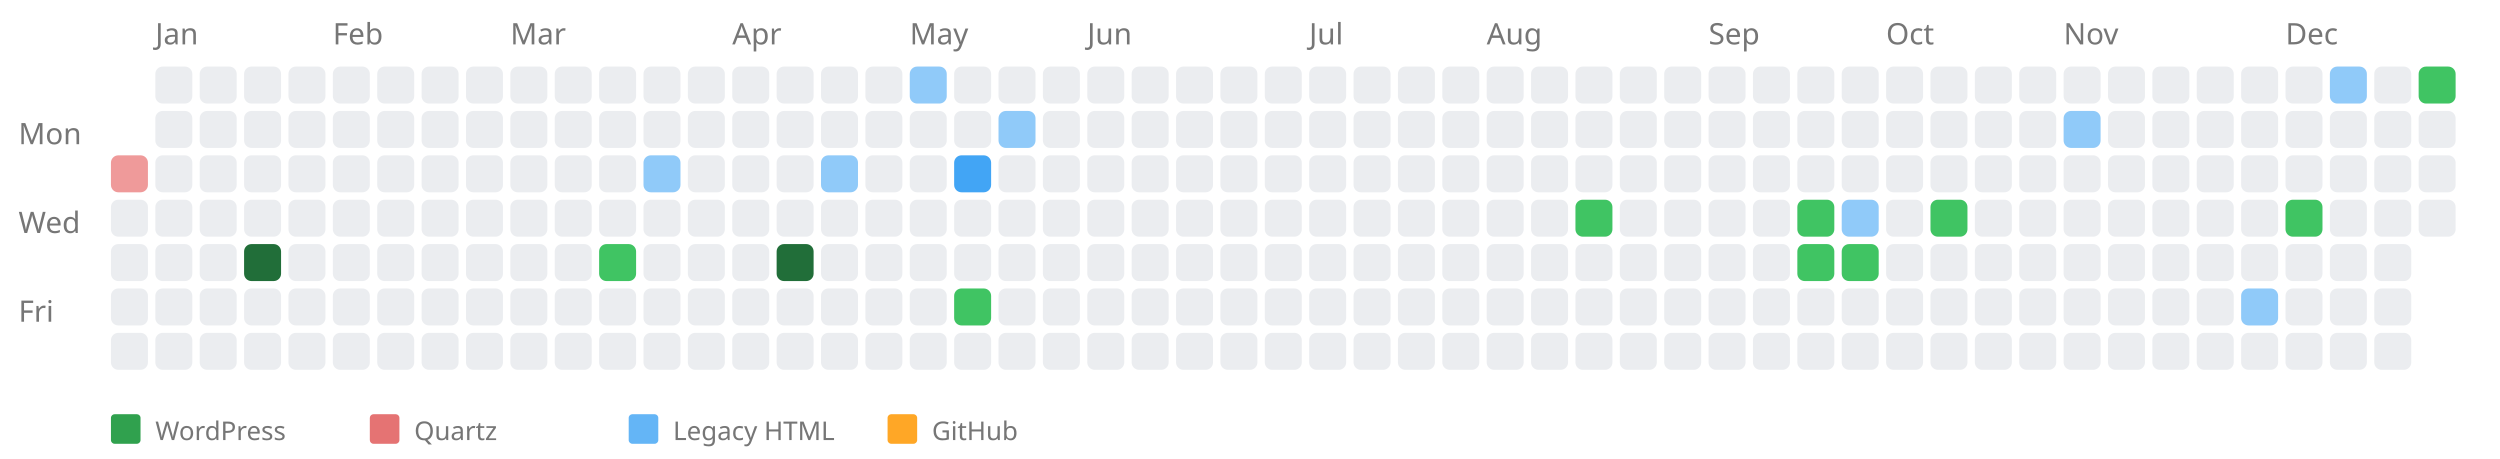
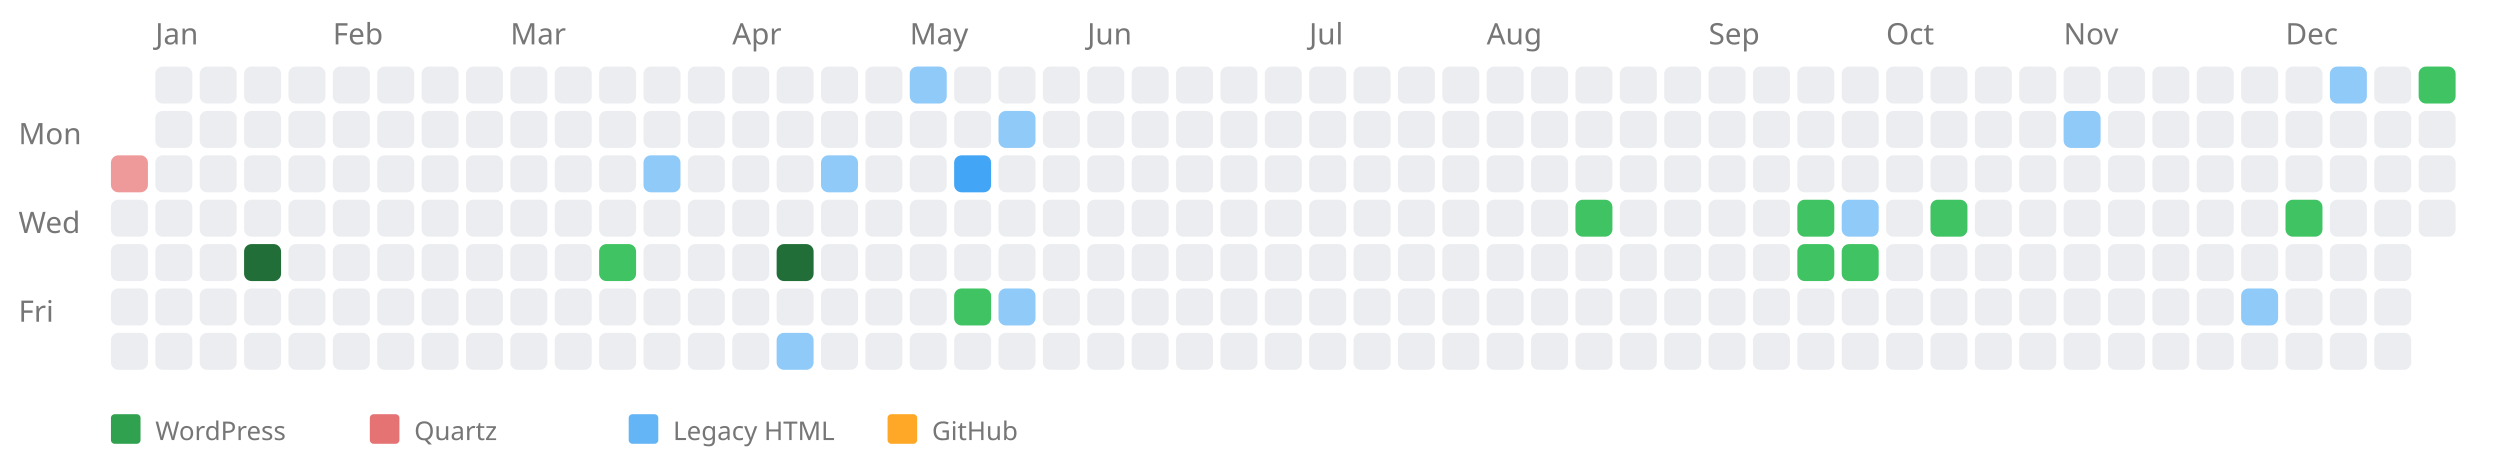
<svg xmlns="http://www.w3.org/2000/svg" width="676" height="124" style="background-color: white;">
  <text x="5" y="39" font-family="sans-serif" font-size="8" fill="#767676">Mon</text>
  <text x="5" y="63" font-family="sans-serif" font-size="8" fill="#767676">Wed</text>
  <text x="5" y="87" font-family="sans-serif" font-size="8" fill="#767676">Fri</text>
  <a href="https://kreier.github.io/quartz/Diary/2008">
    <rect x="30" y="42" width="10" height="10" fill="#ef9a9a" rx="2" ry="2" />
  </a>
  <rect x="30" y="54" width="10" height="10" fill="#ebedf0" rx="2" ry="2" />
  <rect x="30" y="66" width="10" height="10" fill="#ebedf0" rx="2" ry="2" />
  <rect x="30" y="78" width="10" height="10" fill="#ebedf0" rx="2" ry="2" />
  <rect x="30" y="90" width="10" height="10" fill="#ebedf0" rx="2" ry="2" />
  <text x="42" y="12" font-family="sans-serif" font-size="8" fill="#767676">Jan</text>
  <rect x="42" y="18" width="10" height="10" fill="#ebedf0" rx="2" ry="2" />
  <rect x="42" y="30" width="10" height="10" fill="#ebedf0" rx="2" ry="2" />
  <rect x="42" y="42" width="10" height="10" fill="#ebedf0" rx="2" ry="2" />
  <rect x="42" y="54" width="10" height="10" fill="#ebedf0" rx="2" ry="2" />
  <rect x="42" y="66" width="10" height="10" fill="#ebedf0" rx="2" ry="2" />
  <rect x="42" y="78" width="10" height="10" fill="#ebedf0" rx="2" ry="2" />
  <rect x="42" y="90" width="10" height="10" fill="#ebedf0" rx="2" ry="2" />
  <rect x="54" y="18" width="10" height="10" fill="#ebedf0" rx="2" ry="2" />
  <rect x="54" y="30" width="10" height="10" fill="#ebedf0" rx="2" ry="2" />
  <rect x="54" y="42" width="10" height="10" fill="#ebedf0" rx="2" ry="2" />
  <rect x="54" y="54" width="10" height="10" fill="#ebedf0" rx="2" ry="2" />
  <rect x="54" y="66" width="10" height="10" fill="#ebedf0" rx="2" ry="2" />
  <rect x="54" y="78" width="10" height="10" fill="#ebedf0" rx="2" ry="2" />
  <rect x="54" y="90" width="10" height="10" fill="#ebedf0" rx="2" ry="2" />
  <rect x="66" y="18" width="10" height="10" fill="#ebedf0" rx="2" ry="2" />
  <rect x="66" y="30" width="10" height="10" fill="#ebedf0" rx="2" ry="2" />
  <rect x="66" y="42" width="10" height="10" fill="#ebedf0" rx="2" ry="2" />
  <rect x="66" y="54" width="10" height="10" fill="#ebedf0" rx="2" ry="2" />
  <a href="https://saiht.de/blog/2008/01/24/zum-funften-mal-nach-moskau/">
    <rect x="66" y="66" width="10" height="10" fill="#216e39" rx="2" ry="2" />
  </a>
  <rect x="66" y="78" width="10" height="10" fill="#ebedf0" rx="2" ry="2" />
  <rect x="66" y="90" width="10" height="10" fill="#ebedf0" rx="2" ry="2" />
  <rect x="78" y="18" width="10" height="10" fill="#ebedf0" rx="2" ry="2" />
  <rect x="78" y="30" width="10" height="10" fill="#ebedf0" rx="2" ry="2" />
  <rect x="78" y="42" width="10" height="10" fill="#ebedf0" rx="2" ry="2" />
  <rect x="78" y="54" width="10" height="10" fill="#ebedf0" rx="2" ry="2" />
  <rect x="78" y="66" width="10" height="10" fill="#ebedf0" rx="2" ry="2" />
  <rect x="78" y="78" width="10" height="10" fill="#ebedf0" rx="2" ry="2" />
  <rect x="78" y="90" width="10" height="10" fill="#ebedf0" rx="2" ry="2" />
  <text x="90" y="12" font-family="sans-serif" font-size="8" fill="#767676">Feb</text>
  <rect x="90" y="18" width="10" height="10" fill="#ebedf0" rx="2" ry="2" />
  <rect x="90" y="30" width="10" height="10" fill="#ebedf0" rx="2" ry="2" />
  <rect x="90" y="42" width="10" height="10" fill="#ebedf0" rx="2" ry="2" />
  <rect x="90" y="54" width="10" height="10" fill="#ebedf0" rx="2" ry="2" />
  <rect x="90" y="66" width="10" height="10" fill="#ebedf0" rx="2" ry="2" />
  <rect x="90" y="78" width="10" height="10" fill="#ebedf0" rx="2" ry="2" />
  <rect x="90" y="90" width="10" height="10" fill="#ebedf0" rx="2" ry="2" />
  <rect x="102" y="18" width="10" height="10" fill="#ebedf0" rx="2" ry="2" />
  <rect x="102" y="30" width="10" height="10" fill="#ebedf0" rx="2" ry="2" />
  <rect x="102" y="42" width="10" height="10" fill="#ebedf0" rx="2" ry="2" />
  <rect x="102" y="54" width="10" height="10" fill="#ebedf0" rx="2" ry="2" />
  <rect x="102" y="66" width="10" height="10" fill="#ebedf0" rx="2" ry="2" />
  <rect x="102" y="78" width="10" height="10" fill="#ebedf0" rx="2" ry="2" />
  <rect x="102" y="90" width="10" height="10" fill="#ebedf0" rx="2" ry="2" />
  <rect x="114" y="18" width="10" height="10" fill="#ebedf0" rx="2" ry="2" />
  <rect x="114" y="30" width="10" height="10" fill="#ebedf0" rx="2" ry="2" />
  <rect x="114" y="42" width="10" height="10" fill="#ebedf0" rx="2" ry="2" />
  <rect x="114" y="54" width="10" height="10" fill="#ebedf0" rx="2" ry="2" />
  <rect x="114" y="66" width="10" height="10" fill="#ebedf0" rx="2" ry="2" />
  <rect x="114" y="78" width="10" height="10" fill="#ebedf0" rx="2" ry="2" />
  <rect x="114" y="90" width="10" height="10" fill="#ebedf0" rx="2" ry="2" />
  <rect x="126" y="18" width="10" height="10" fill="#ebedf0" rx="2" ry="2" />
  <rect x="126" y="30" width="10" height="10" fill="#ebedf0" rx="2" ry="2" />
  <rect x="126" y="42" width="10" height="10" fill="#ebedf0" rx="2" ry="2" />
  <rect x="126" y="54" width="10" height="10" fill="#ebedf0" rx="2" ry="2" />
  <rect x="126" y="66" width="10" height="10" fill="#ebedf0" rx="2" ry="2" />
  <rect x="126" y="78" width="10" height="10" fill="#ebedf0" rx="2" ry="2" />
  <rect x="126" y="90" width="10" height="10" fill="#ebedf0" rx="2" ry="2" />
  <text x="138" y="12" font-family="sans-serif" font-size="8" fill="#767676">Mar</text>
  <rect x="138" y="18" width="10" height="10" fill="#ebedf0" rx="2" ry="2" />
  <rect x="138" y="30" width="10" height="10" fill="#ebedf0" rx="2" ry="2" />
  <rect x="138" y="42" width="10" height="10" fill="#ebedf0" rx="2" ry="2" />
  <rect x="138" y="54" width="10" height="10" fill="#ebedf0" rx="2" ry="2" />
  <rect x="138" y="66" width="10" height="10" fill="#ebedf0" rx="2" ry="2" />
  <rect x="138" y="78" width="10" height="10" fill="#ebedf0" rx="2" ry="2" />
  <rect x="138" y="90" width="10" height="10" fill="#ebedf0" rx="2" ry="2" />
  <rect x="150" y="18" width="10" height="10" fill="#ebedf0" rx="2" ry="2" />
  <rect x="150" y="30" width="10" height="10" fill="#ebedf0" rx="2" ry="2" />
  <rect x="150" y="42" width="10" height="10" fill="#ebedf0" rx="2" ry="2" />
  <rect x="150" y="54" width="10" height="10" fill="#ebedf0" rx="2" ry="2" />
  <rect x="150" y="66" width="10" height="10" fill="#ebedf0" rx="2" ry="2" />
  <rect x="150" y="78" width="10" height="10" fill="#ebedf0" rx="2" ry="2" />
  <rect x="150" y="90" width="10" height="10" fill="#ebedf0" rx="2" ry="2" />
  <rect x="162" y="18" width="10" height="10" fill="#ebedf0" rx="2" ry="2" />
  <rect x="162" y="30" width="10" height="10" fill="#ebedf0" rx="2" ry="2" />
  <rect x="162" y="42" width="10" height="10" fill="#ebedf0" rx="2" ry="2" />
  <rect x="162" y="54" width="10" height="10" fill="#ebedf0" rx="2" ry="2" />
  <a href="https://saiht.de/blog/2008/03/20/abschlussprufung-des-physikstudiums/">
    <rect x="162" y="66" width="10" height="10" fill="#40c463" rx="2" ry="2" />
  </a>
  <rect x="162" y="78" width="10" height="10" fill="#ebedf0" rx="2" ry="2" />
  <rect x="162" y="90" width="10" height="10" fill="#ebedf0" rx="2" ry="2" />
  <rect x="174" y="18" width="10" height="10" fill="#ebedf0" rx="2" ry="2" />
  <rect x="174" y="30" width="10" height="10" fill="#ebedf0" rx="2" ry="2" />
  <a href="https://saiht.de/legacy/physik/physik.html">
    <rect x="174" y="42" width="10" height="10" fill="#90caf9" rx="2" ry="2" />
  </a>
  <rect x="174" y="54" width="10" height="10" fill="#ebedf0" rx="2" ry="2" />
  <rect x="174" y="66" width="10" height="10" fill="#ebedf0" rx="2" ry="2" />
  <rect x="174" y="78" width="10" height="10" fill="#ebedf0" rx="2" ry="2" />
  <rect x="174" y="90" width="10" height="10" fill="#ebedf0" rx="2" ry="2" />
  <rect x="186" y="18" width="10" height="10" fill="#ebedf0" rx="2" ry="2" />
  <rect x="186" y="30" width="10" height="10" fill="#ebedf0" rx="2" ry="2" />
  <rect x="186" y="42" width="10" height="10" fill="#ebedf0" rx="2" ry="2" />
  <rect x="186" y="54" width="10" height="10" fill="#ebedf0" rx="2" ry="2" />
  <rect x="186" y="66" width="10" height="10" fill="#ebedf0" rx="2" ry="2" />
  <rect x="186" y="78" width="10" height="10" fill="#ebedf0" rx="2" ry="2" />
  <rect x="186" y="90" width="10" height="10" fill="#ebedf0" rx="2" ry="2" />
  <text x="198" y="12" font-family="sans-serif" font-size="8" fill="#767676">Apr</text>
  <rect x="198" y="18" width="10" height="10" fill="#ebedf0" rx="2" ry="2" />
  <rect x="198" y="30" width="10" height="10" fill="#ebedf0" rx="2" ry="2" />
  <rect x="198" y="42" width="10" height="10" fill="#ebedf0" rx="2" ry="2" />
  <rect x="198" y="54" width="10" height="10" fill="#ebedf0" rx="2" ry="2" />
  <rect x="198" y="66" width="10" height="10" fill="#ebedf0" rx="2" ry="2" />
  <rect x="198" y="78" width="10" height="10" fill="#ebedf0" rx="2" ry="2" />
  <rect x="198" y="90" width="10" height="10" fill="#ebedf0" rx="2" ry="2" />
  <rect x="210" y="18" width="10" height="10" fill="#ebedf0" rx="2" ry="2" />
  <rect x="210" y="30" width="10" height="10" fill="#ebedf0" rx="2" ry="2" />
  <rect x="210" y="42" width="10" height="10" fill="#ebedf0" rx="2" ry="2" />
  <rect x="210" y="54" width="10" height="10" fill="#ebedf0" rx="2" ry="2" />
  <a href="https://saiht.de/blog/2008/04/17/mandigo-theme/">
    <rect x="210" y="66" width="10" height="10" fill="#216e39" rx="2" ry="2" />
  </a>
  <rect x="210" y="78" width="10" height="10" fill="#ebedf0" rx="2" ry="2" />
-   <rect x="210" y="90" width="10" height="10" fill="#ebedf0" rx="2" ry="2" />
+   <a href="https://saiht.de/legacy/freizeit/einladungen.html">
+     <rect x="210" y="90" width="10" height="10" fill="#90caf9" rx="2" ry="2" />
+   </a>
  <rect x="222" y="18" width="10" height="10" fill="#ebedf0" rx="2" ry="2" />
  <rect x="222" y="30" width="10" height="10" fill="#ebedf0" rx="2" ry="2" />
  <a href="https://saiht.de/legacy/">
    <rect x="222" y="42" width="10" height="10" fill="#90caf9" rx="2" ry="2" />
  </a>
  <rect x="222" y="54" width="10" height="10" fill="#ebedf0" rx="2" ry="2" />
  <rect x="222" y="66" width="10" height="10" fill="#ebedf0" rx="2" ry="2" />
  <rect x="222" y="78" width="10" height="10" fill="#ebedf0" rx="2" ry="2" />
  <rect x="222" y="90" width="10" height="10" fill="#ebedf0" rx="2" ry="2" />
  <rect x="234" y="18" width="10" height="10" fill="#ebedf0" rx="2" ry="2" />
  <rect x="234" y="30" width="10" height="10" fill="#ebedf0" rx="2" ry="2" />
  <rect x="234" y="42" width="10" height="10" fill="#ebedf0" rx="2" ry="2" />
  <rect x="234" y="54" width="10" height="10" fill="#ebedf0" rx="2" ry="2" />
  <rect x="234" y="66" width="10" height="10" fill="#ebedf0" rx="2" ry="2" />
  <rect x="234" y="78" width="10" height="10" fill="#ebedf0" rx="2" ry="2" />
  <rect x="234" y="90" width="10" height="10" fill="#ebedf0" rx="2" ry="2" />
  <text x="246" y="12" font-family="sans-serif" font-size="8" fill="#767676">May</text>
  <a href="https://saiht.de/legacy/guestbook.html">
    <rect x="246" y="18" width="10" height="10" fill="#90caf9" rx="2" ry="2" />
  </a>
  <rect x="246" y="30" width="10" height="10" fill="#ebedf0" rx="2" ry="2" />
  <rect x="246" y="42" width="10" height="10" fill="#ebedf0" rx="2" ry="2" />
  <rect x="246" y="54" width="10" height="10" fill="#ebedf0" rx="2" ry="2" />
  <rect x="246" y="66" width="10" height="10" fill="#ebedf0" rx="2" ry="2" />
  <rect x="246" y="78" width="10" height="10" fill="#ebedf0" rx="2" ry="2" />
  <rect x="246" y="90" width="10" height="10" fill="#ebedf0" rx="2" ry="2" />
  <rect x="258" y="18" width="10" height="10" fill="#ebedf0" rx="2" ry="2" />
  <rect x="258" y="30" width="10" height="10" fill="#ebedf0" rx="2" ry="2" />
  <a href="https://saiht.de/legacy/urlaub/2008_ruegen.html">
    <rect x="258" y="42" width="10" height="10" fill="#42a5f5" rx="2" ry="2" />
  </a>
  <rect x="258" y="54" width="10" height="10" fill="#ebedf0" rx="2" ry="2" />
  <rect x="258" y="66" width="10" height="10" fill="#ebedf0" rx="2" ry="2" />
  <a href="https://saiht.de/blog/2008/05/16/wordpress-ist-ganz-einfach-2/">
    <rect x="258" y="78" width="10" height="10" fill="#40c463" rx="2" ry="2" />
  </a>
  <rect x="258" y="90" width="10" height="10" fill="#ebedf0" rx="2" ry="2" />
  <rect x="270" y="18" width="10" height="10" fill="#ebedf0" rx="2" ry="2" />
  <a href="https://saiht.de/legacy/computer/html.html">
    <rect x="270" y="30" width="10" height="10" fill="#90caf9" rx="2" ry="2" />
  </a>
  <rect x="270" y="42" width="10" height="10" fill="#ebedf0" rx="2" ry="2" />
  <rect x="270" y="54" width="10" height="10" fill="#ebedf0" rx="2" ry="2" />
  <rect x="270" y="66" width="10" height="10" fill="#ebedf0" rx="2" ry="2" />
-   <rect x="270" y="78" width="10" height="10" fill="#ebedf0" rx="2" ry="2" />
+   <a href="https://saiht.de/legacy/freizeit/teilnehmer.html">
+     <rect x="270" y="78" width="10" height="10" fill="#90caf9" rx="2" ry="2" />
+   </a>
  <rect x="270" y="90" width="10" height="10" fill="#ebedf0" rx="2" ry="2" />
  <rect x="282" y="18" width="10" height="10" fill="#ebedf0" rx="2" ry="2" />
  <rect x="282" y="30" width="10" height="10" fill="#ebedf0" rx="2" ry="2" />
  <rect x="282" y="42" width="10" height="10" fill="#ebedf0" rx="2" ry="2" />
  <rect x="282" y="54" width="10" height="10" fill="#ebedf0" rx="2" ry="2" />
  <rect x="282" y="66" width="10" height="10" fill="#ebedf0" rx="2" ry="2" />
  <rect x="282" y="78" width="10" height="10" fill="#ebedf0" rx="2" ry="2" />
  <rect x="282" y="90" width="10" height="10" fill="#ebedf0" rx="2" ry="2" />
  <text x="294" y="12" font-family="sans-serif" font-size="8" fill="#767676">Jun</text>
  <rect x="294" y="18" width="10" height="10" fill="#ebedf0" rx="2" ry="2" />
  <rect x="294" y="30" width="10" height="10" fill="#ebedf0" rx="2" ry="2" />
  <rect x="294" y="42" width="10" height="10" fill="#ebedf0" rx="2" ry="2" />
  <rect x="294" y="54" width="10" height="10" fill="#ebedf0" rx="2" ry="2" />
  <rect x="294" y="66" width="10" height="10" fill="#ebedf0" rx="2" ry="2" />
  <rect x="294" y="78" width="10" height="10" fill="#ebedf0" rx="2" ry="2" />
  <rect x="294" y="90" width="10" height="10" fill="#ebedf0" rx="2" ry="2" />
  <rect x="306" y="18" width="10" height="10" fill="#ebedf0" rx="2" ry="2" />
  <rect x="306" y="30" width="10" height="10" fill="#ebedf0" rx="2" ry="2" />
  <rect x="306" y="42" width="10" height="10" fill="#ebedf0" rx="2" ry="2" />
  <rect x="306" y="54" width="10" height="10" fill="#ebedf0" rx="2" ry="2" />
  <rect x="306" y="66" width="10" height="10" fill="#ebedf0" rx="2" ry="2" />
  <rect x="306" y="78" width="10" height="10" fill="#ebedf0" rx="2" ry="2" />
  <rect x="306" y="90" width="10" height="10" fill="#ebedf0" rx="2" ry="2" />
  <rect x="318" y="18" width="10" height="10" fill="#ebedf0" rx="2" ry="2" />
  <rect x="318" y="30" width="10" height="10" fill="#ebedf0" rx="2" ry="2" />
  <rect x="318" y="42" width="10" height="10" fill="#ebedf0" rx="2" ry="2" />
  <rect x="318" y="54" width="10" height="10" fill="#ebedf0" rx="2" ry="2" />
  <rect x="318" y="66" width="10" height="10" fill="#ebedf0" rx="2" ry="2" />
  <rect x="318" y="78" width="10" height="10" fill="#ebedf0" rx="2" ry="2" />
  <rect x="318" y="90" width="10" height="10" fill="#ebedf0" rx="2" ry="2" />
  <rect x="330" y="18" width="10" height="10" fill="#ebedf0" rx="2" ry="2" />
  <rect x="330" y="30" width="10" height="10" fill="#ebedf0" rx="2" ry="2" />
  <rect x="330" y="42" width="10" height="10" fill="#ebedf0" rx="2" ry="2" />
  <rect x="330" y="54" width="10" height="10" fill="#ebedf0" rx="2" ry="2" />
  <rect x="330" y="66" width="10" height="10" fill="#ebedf0" rx="2" ry="2" />
  <rect x="330" y="78" width="10" height="10" fill="#ebedf0" rx="2" ry="2" />
  <rect x="330" y="90" width="10" height="10" fill="#ebedf0" rx="2" ry="2" />
  <rect x="342" y="18" width="10" height="10" fill="#ebedf0" rx="2" ry="2" />
  <rect x="342" y="30" width="10" height="10" fill="#ebedf0" rx="2" ry="2" />
  <rect x="342" y="42" width="10" height="10" fill="#ebedf0" rx="2" ry="2" />
  <rect x="342" y="54" width="10" height="10" fill="#ebedf0" rx="2" ry="2" />
  <rect x="342" y="66" width="10" height="10" fill="#ebedf0" rx="2" ry="2" />
  <rect x="342" y="78" width="10" height="10" fill="#ebedf0" rx="2" ry="2" />
  <rect x="342" y="90" width="10" height="10" fill="#ebedf0" rx="2" ry="2" />
  <text x="354" y="12" font-family="sans-serif" font-size="8" fill="#767676">Jul</text>
  <rect x="354" y="18" width="10" height="10" fill="#ebedf0" rx="2" ry="2" />
  <rect x="354" y="30" width="10" height="10" fill="#ebedf0" rx="2" ry="2" />
  <rect x="354" y="42" width="10" height="10" fill="#ebedf0" rx="2" ry="2" />
  <rect x="354" y="54" width="10" height="10" fill="#ebedf0" rx="2" ry="2" />
  <rect x="354" y="66" width="10" height="10" fill="#ebedf0" rx="2" ry="2" />
  <rect x="354" y="78" width="10" height="10" fill="#ebedf0" rx="2" ry="2" />
  <rect x="354" y="90" width="10" height="10" fill="#ebedf0" rx="2" ry="2" />
  <rect x="366" y="18" width="10" height="10" fill="#ebedf0" rx="2" ry="2" />
  <rect x="366" y="30" width="10" height="10" fill="#ebedf0" rx="2" ry="2" />
  <rect x="366" y="42" width="10" height="10" fill="#ebedf0" rx="2" ry="2" />
  <rect x="366" y="54" width="10" height="10" fill="#ebedf0" rx="2" ry="2" />
  <rect x="366" y="66" width="10" height="10" fill="#ebedf0" rx="2" ry="2" />
  <rect x="366" y="78" width="10" height="10" fill="#ebedf0" rx="2" ry="2" />
  <rect x="366" y="90" width="10" height="10" fill="#ebedf0" rx="2" ry="2" />
  <rect x="378" y="18" width="10" height="10" fill="#ebedf0" rx="2" ry="2" />
  <rect x="378" y="30" width="10" height="10" fill="#ebedf0" rx="2" ry="2" />
  <rect x="378" y="42" width="10" height="10" fill="#ebedf0" rx="2" ry="2" />
  <rect x="378" y="54" width="10" height="10" fill="#ebedf0" rx="2" ry="2" />
  <rect x="378" y="66" width="10" height="10" fill="#ebedf0" rx="2" ry="2" />
  <rect x="378" y="78" width="10" height="10" fill="#ebedf0" rx="2" ry="2" />
  <rect x="378" y="90" width="10" height="10" fill="#ebedf0" rx="2" ry="2" />
  <rect x="390" y="18" width="10" height="10" fill="#ebedf0" rx="2" ry="2" />
  <rect x="390" y="30" width="10" height="10" fill="#ebedf0" rx="2" ry="2" />
  <rect x="390" y="42" width="10" height="10" fill="#ebedf0" rx="2" ry="2" />
  <rect x="390" y="54" width="10" height="10" fill="#ebedf0" rx="2" ry="2" />
  <rect x="390" y="66" width="10" height="10" fill="#ebedf0" rx="2" ry="2" />
  <rect x="390" y="78" width="10" height="10" fill="#ebedf0" rx="2" ry="2" />
  <rect x="390" y="90" width="10" height="10" fill="#ebedf0" rx="2" ry="2" />
  <text x="402" y="12" font-family="sans-serif" font-size="8" fill="#767676">Aug</text>
  <rect x="402" y="18" width="10" height="10" fill="#ebedf0" rx="2" ry="2" />
  <rect x="402" y="30" width="10" height="10" fill="#ebedf0" rx="2" ry="2" />
  <rect x="402" y="42" width="10" height="10" fill="#ebedf0" rx="2" ry="2" />
  <rect x="402" y="54" width="10" height="10" fill="#ebedf0" rx="2" ry="2" />
  <rect x="402" y="66" width="10" height="10" fill="#ebedf0" rx="2" ry="2" />
  <rect x="402" y="78" width="10" height="10" fill="#ebedf0" rx="2" ry="2" />
  <rect x="402" y="90" width="10" height="10" fill="#ebedf0" rx="2" ry="2" />
  <rect x="414" y="18" width="10" height="10" fill="#ebedf0" rx="2" ry="2" />
  <rect x="414" y="30" width="10" height="10" fill="#ebedf0" rx="2" ry="2" />
  <rect x="414" y="42" width="10" height="10" fill="#ebedf0" rx="2" ry="2" />
  <rect x="414" y="54" width="10" height="10" fill="#ebedf0" rx="2" ry="2" />
  <rect x="414" y="66" width="10" height="10" fill="#ebedf0" rx="2" ry="2" />
  <rect x="414" y="78" width="10" height="10" fill="#ebedf0" rx="2" ry="2" />
  <rect x="414" y="90" width="10" height="10" fill="#ebedf0" rx="2" ry="2" />
  <rect x="426" y="18" width="10" height="10" fill="#ebedf0" rx="2" ry="2" />
  <rect x="426" y="30" width="10" height="10" fill="#ebedf0" rx="2" ry="2" />
  <rect x="426" y="42" width="10" height="10" fill="#ebedf0" rx="2" ry="2" />
  <a href="https://saiht.de/blog/2008/08/20/noch-immer-in-deutschland/">
    <rect x="426" y="54" width="10" height="10" fill="#40c463" rx="2" ry="2" />
  </a>
  <rect x="426" y="66" width="10" height="10" fill="#ebedf0" rx="2" ry="2" />
  <rect x="426" y="78" width="10" height="10" fill="#ebedf0" rx="2" ry="2" />
  <rect x="426" y="90" width="10" height="10" fill="#ebedf0" rx="2" ry="2" />
  <rect x="438" y="18" width="10" height="10" fill="#ebedf0" rx="2" ry="2" />
  <rect x="438" y="30" width="10" height="10" fill="#ebedf0" rx="2" ry="2" />
  <rect x="438" y="42" width="10" height="10" fill="#ebedf0" rx="2" ry="2" />
  <rect x="438" y="54" width="10" height="10" fill="#ebedf0" rx="2" ry="2" />
  <rect x="438" y="66" width="10" height="10" fill="#ebedf0" rx="2" ry="2" />
  <rect x="438" y="78" width="10" height="10" fill="#ebedf0" rx="2" ry="2" />
  <rect x="438" y="90" width="10" height="10" fill="#ebedf0" rx="2" ry="2" />
  <rect x="450" y="18" width="10" height="10" fill="#ebedf0" rx="2" ry="2" />
  <rect x="450" y="30" width="10" height="10" fill="#ebedf0" rx="2" ry="2" />
  <rect x="450" y="42" width="10" height="10" fill="#ebedf0" rx="2" ry="2" />
  <rect x="450" y="54" width="10" height="10" fill="#ebedf0" rx="2" ry="2" />
  <rect x="450" y="66" width="10" height="10" fill="#ebedf0" rx="2" ry="2" />
  <rect x="450" y="78" width="10" height="10" fill="#ebedf0" rx="2" ry="2" />
  <rect x="450" y="90" width="10" height="10" fill="#ebedf0" rx="2" ry="2" />
  <text x="462" y="12" font-family="sans-serif" font-size="8" fill="#767676">Sep</text>
  <rect x="462" y="18" width="10" height="10" fill="#ebedf0" rx="2" ry="2" />
  <rect x="462" y="30" width="10" height="10" fill="#ebedf0" rx="2" ry="2" />
  <rect x="462" y="42" width="10" height="10" fill="#ebedf0" rx="2" ry="2" />
  <rect x="462" y="54" width="10" height="10" fill="#ebedf0" rx="2" ry="2" />
  <rect x="462" y="66" width="10" height="10" fill="#ebedf0" rx="2" ry="2" />
  <rect x="462" y="78" width="10" height="10" fill="#ebedf0" rx="2" ry="2" />
  <rect x="462" y="90" width="10" height="10" fill="#ebedf0" rx="2" ry="2" />
  <rect x="474" y="18" width="10" height="10" fill="#ebedf0" rx="2" ry="2" />
  <rect x="474" y="30" width="10" height="10" fill="#ebedf0" rx="2" ry="2" />
  <rect x="474" y="42" width="10" height="10" fill="#ebedf0" rx="2" ry="2" />
  <rect x="474" y="54" width="10" height="10" fill="#ebedf0" rx="2" ry="2" />
  <rect x="474" y="66" width="10" height="10" fill="#ebedf0" rx="2" ry="2" />
  <rect x="474" y="78" width="10" height="10" fill="#ebedf0" rx="2" ry="2" />
  <rect x="474" y="90" width="10" height="10" fill="#ebedf0" rx="2" ry="2" />
  <rect x="486" y="18" width="10" height="10" fill="#ebedf0" rx="2" ry="2" />
  <rect x="486" y="30" width="10" height="10" fill="#ebedf0" rx="2" ry="2" />
  <rect x="486" y="42" width="10" height="10" fill="#ebedf0" rx="2" ry="2" />
  <a href="https://saiht.de/blog/2008/09/24/freies-blog-bei-wordpress/">
    <rect x="486" y="54" width="10" height="10" fill="#40c463" rx="2" ry="2" />
  </a>
  <a href="https://saiht.de/blog/2008/09/25/hier-bei-werner/">
    <rect x="486" y="66" width="10" height="10" fill="#40c463" rx="2" ry="2" />
  </a>
  <rect x="486" y="78" width="10" height="10" fill="#ebedf0" rx="2" ry="2" />
  <rect x="486" y="90" width="10" height="10" fill="#ebedf0" rx="2" ry="2" />
  <rect x="498" y="18" width="10" height="10" fill="#ebedf0" rx="2" ry="2" />
  <rect x="498" y="30" width="10" height="10" fill="#ebedf0" rx="2" ry="2" />
  <rect x="498" y="42" width="10" height="10" fill="#ebedf0" rx="2" ry="2" />
  <a href="https://saiht.de/legacy/projekte/04ledigsein.html">
    <rect x="498" y="54" width="10" height="10" fill="#90caf9" rx="2" ry="2" />
  </a>
  <a href="https://saiht.de/blog/2008/10/02/krank-zum-unpassenden-zeitpunkt/">
    <rect x="498" y="66" width="10" height="10" fill="#40c463" rx="2" ry="2" />
  </a>
  <rect x="498" y="78" width="10" height="10" fill="#ebedf0" rx="2" ry="2" />
  <rect x="498" y="90" width="10" height="10" fill="#ebedf0" rx="2" ry="2" />
  <text x="510" y="12" font-family="sans-serif" font-size="8" fill="#767676">Oct</text>
  <rect x="510" y="18" width="10" height="10" fill="#ebedf0" rx="2" ry="2" />
  <rect x="510" y="30" width="10" height="10" fill="#ebedf0" rx="2" ry="2" />
  <rect x="510" y="42" width="10" height="10" fill="#ebedf0" rx="2" ry="2" />
  <rect x="510" y="54" width="10" height="10" fill="#ebedf0" rx="2" ry="2" />
  <rect x="510" y="66" width="10" height="10" fill="#ebedf0" rx="2" ry="2" />
  <rect x="510" y="78" width="10" height="10" fill="#ebedf0" rx="2" ry="2" />
  <rect x="510" y="90" width="10" height="10" fill="#ebedf0" rx="2" ry="2" />
  <rect x="522" y="18" width="10" height="10" fill="#ebedf0" rx="2" ry="2" />
  <rect x="522" y="30" width="10" height="10" fill="#ebedf0" rx="2" ry="2" />
  <rect x="522" y="42" width="10" height="10" fill="#ebedf0" rx="2" ry="2" />
  <a href="https://saiht.de/blog/2008/10/15/zuruck-aus-dem-urlaub/">
    <rect x="522" y="54" width="10" height="10" fill="#40c463" rx="2" ry="2" />
  </a>
  <rect x="522" y="66" width="10" height="10" fill="#ebedf0" rx="2" ry="2" />
  <rect x="522" y="78" width="10" height="10" fill="#ebedf0" rx="2" ry="2" />
  <rect x="522" y="90" width="10" height="10" fill="#ebedf0" rx="2" ry="2" />
  <rect x="534" y="18" width="10" height="10" fill="#ebedf0" rx="2" ry="2" />
  <rect x="534" y="30" width="10" height="10" fill="#ebedf0" rx="2" ry="2" />
  <rect x="534" y="42" width="10" height="10" fill="#ebedf0" rx="2" ry="2" />
  <rect x="534" y="54" width="10" height="10" fill="#ebedf0" rx="2" ry="2" />
  <rect x="534" y="66" width="10" height="10" fill="#ebedf0" rx="2" ry="2" />
  <rect x="534" y="78" width="10" height="10" fill="#ebedf0" rx="2" ry="2" />
  <rect x="534" y="90" width="10" height="10" fill="#ebedf0" rx="2" ry="2" />
  <rect x="546" y="18" width="10" height="10" fill="#ebedf0" rx="2" ry="2" />
  <rect x="546" y="30" width="10" height="10" fill="#ebedf0" rx="2" ry="2" />
  <rect x="546" y="42" width="10" height="10" fill="#ebedf0" rx="2" ry="2" />
  <rect x="546" y="54" width="10" height="10" fill="#ebedf0" rx="2" ry="2" />
  <rect x="546" y="66" width="10" height="10" fill="#ebedf0" rx="2" ry="2" />
  <rect x="546" y="78" width="10" height="10" fill="#ebedf0" rx="2" ry="2" />
  <rect x="546" y="90" width="10" height="10" fill="#ebedf0" rx="2" ry="2" />
  <text x="558" y="12" font-family="sans-serif" font-size="8" fill="#767676">Nov</text>
  <rect x="558" y="18" width="10" height="10" fill="#ebedf0" rx="2" ry="2" />
  <a href="https://saiht.de/legacy/glossar/family.html">
    <rect x="558" y="30" width="10" height="10" fill="#90caf9" rx="2" ry="2" />
  </a>
  <rect x="558" y="42" width="10" height="10" fill="#ebedf0" rx="2" ry="2" />
  <rect x="558" y="54" width="10" height="10" fill="#ebedf0" rx="2" ry="2" />
  <rect x="558" y="66" width="10" height="10" fill="#ebedf0" rx="2" ry="2" />
  <rect x="558" y="78" width="10" height="10" fill="#ebedf0" rx="2" ry="2" />
  <rect x="558" y="90" width="10" height="10" fill="#ebedf0" rx="2" ry="2" />
  <rect x="570" y="18" width="10" height="10" fill="#ebedf0" rx="2" ry="2" />
  <rect x="570" y="30" width="10" height="10" fill="#ebedf0" rx="2" ry="2" />
  <rect x="570" y="42" width="10" height="10" fill="#ebedf0" rx="2" ry="2" />
  <rect x="570" y="54" width="10" height="10" fill="#ebedf0" rx="2" ry="2" />
  <rect x="570" y="66" width="10" height="10" fill="#ebedf0" rx="2" ry="2" />
  <rect x="570" y="78" width="10" height="10" fill="#ebedf0" rx="2" ry="2" />
  <rect x="570" y="90" width="10" height="10" fill="#ebedf0" rx="2" ry="2" />
  <rect x="582" y="18" width="10" height="10" fill="#ebedf0" rx="2" ry="2" />
  <rect x="582" y="30" width="10" height="10" fill="#ebedf0" rx="2" ry="2" />
  <rect x="582" y="42" width="10" height="10" fill="#ebedf0" rx="2" ry="2" />
  <rect x="582" y="54" width="10" height="10" fill="#ebedf0" rx="2" ry="2" />
  <rect x="582" y="66" width="10" height="10" fill="#ebedf0" rx="2" ry="2" />
  <rect x="582" y="78" width="10" height="10" fill="#ebedf0" rx="2" ry="2" />
  <rect x="582" y="90" width="10" height="10" fill="#ebedf0" rx="2" ry="2" />
  <rect x="594" y="18" width="10" height="10" fill="#ebedf0" rx="2" ry="2" />
  <rect x="594" y="30" width="10" height="10" fill="#ebedf0" rx="2" ry="2" />
  <rect x="594" y="42" width="10" height="10" fill="#ebedf0" rx="2" ry="2" />
  <rect x="594" y="54" width="10" height="10" fill="#ebedf0" rx="2" ry="2" />
  <rect x="594" y="66" width="10" height="10" fill="#ebedf0" rx="2" ry="2" />
  <rect x="594" y="78" width="10" height="10" fill="#ebedf0" rx="2" ry="2" />
  <rect x="594" y="90" width="10" height="10" fill="#ebedf0" rx="2" ry="2" />
  <rect x="606" y="18" width="10" height="10" fill="#ebedf0" rx="2" ry="2" />
  <rect x="606" y="30" width="10" height="10" fill="#ebedf0" rx="2" ry="2" />
  <rect x="606" y="42" width="10" height="10" fill="#ebedf0" rx="2" ry="2" />
  <rect x="606" y="54" width="10" height="10" fill="#ebedf0" rx="2" ry="2" />
  <rect x="606" y="66" width="10" height="10" fill="#ebedf0" rx="2" ry="2" />
  <a href="https://saiht.de/legacy/urlaub/2008_usa_bilder.html">
    <rect x="606" y="78" width="10" height="10" fill="#90caf9" rx="2" ry="2" />
  </a>
  <rect x="606" y="90" width="10" height="10" fill="#ebedf0" rx="2" ry="2" />
  <text x="618" y="12" font-family="sans-serif" font-size="8" fill="#767676">Dec</text>
  <rect x="618" y="18" width="10" height="10" fill="#ebedf0" rx="2" ry="2" />
  <rect x="618" y="30" width="10" height="10" fill="#ebedf0" rx="2" ry="2" />
  <rect x="618" y="42" width="10" height="10" fill="#ebedf0" rx="2" ry="2" />
  <a href="https://saiht.de/blog/2008/12/10/zuruck-aus-amerika/">
    <rect x="618" y="54" width="10" height="10" fill="#40c463" rx="2" ry="2" />
  </a>
  <rect x="618" y="66" width="10" height="10" fill="#ebedf0" rx="2" ry="2" />
  <rect x="618" y="78" width="10" height="10" fill="#ebedf0" rx="2" ry="2" />
  <rect x="618" y="90" width="10" height="10" fill="#ebedf0" rx="2" ry="2" />
  <a href="https://saiht.de/legacy/freizeit/einzelevents.html">
    <rect x="630" y="18" width="10" height="10" fill="#90caf9" rx="2" ry="2" />
  </a>
  <rect x="630" y="30" width="10" height="10" fill="#ebedf0" rx="2" ry="2" />
  <rect x="630" y="42" width="10" height="10" fill="#ebedf0" rx="2" ry="2" />
  <rect x="630" y="54" width="10" height="10" fill="#ebedf0" rx="2" ry="2" />
  <rect x="630" y="66" width="10" height="10" fill="#ebedf0" rx="2" ry="2" />
  <rect x="630" y="78" width="10" height="10" fill="#ebedf0" rx="2" ry="2" />
  <rect x="630" y="90" width="10" height="10" fill="#ebedf0" rx="2" ry="2" />
  <rect x="642" y="18" width="10" height="10" fill="#ebedf0" rx="2" ry="2" />
  <rect x="642" y="30" width="10" height="10" fill="#ebedf0" rx="2" ry="2" />
  <rect x="642" y="42" width="10" height="10" fill="#ebedf0" rx="2" ry="2" />
  <rect x="642" y="54" width="10" height="10" fill="#ebedf0" rx="2" ry="2" />
  <rect x="642" y="66" width="10" height="10" fill="#ebedf0" rx="2" ry="2" />
  <rect x="642" y="78" width="10" height="10" fill="#ebedf0" rx="2" ry="2" />
  <rect x="642" y="90" width="10" height="10" fill="#ebedf0" rx="2" ry="2" />
  <a href="https://saiht.de/blog/2008/12/28/man-liest-mich/">
    <rect x="654" y="18" width="10" height="10" fill="#40c463" rx="2" ry="2" />
  </a>
  <rect x="654" y="30" width="10" height="10" fill="#ebedf0" rx="2" ry="2" />
  <rect x="654" y="42" width="10" height="10" fill="#ebedf0" rx="2" ry="2" />
  <rect x="654" y="54" width="10" height="10" fill="#ebedf0" rx="2" ry="2" />
  <rect x="30" y="112" width="8" height="8" fill="#30a14e" rx="1" ry="1" />
  <text x="42" y="119" font-family="sans-serif" font-size="7" fill="#767676">WordPress</text>
  <rect x="100" y="112" width="8" height="8" fill="#e57373" rx="1" ry="1" />
  <text x="112" y="119" font-family="sans-serif" font-size="7" fill="#767676">Quartz</text>
  <rect x="170" y="112" width="8" height="8" fill="#64b5f6" rx="1" ry="1" />
  <text x="182" y="119" font-family="sans-serif" font-size="7" fill="#767676">Legacy HTML</text>
  <rect x="240" y="112" width="8" height="8" fill="#ffa726" rx="1" ry="1" />
  <text x="252" y="119" font-family="sans-serif" font-size="7" fill="#767676">GitHub</text>
</svg>
